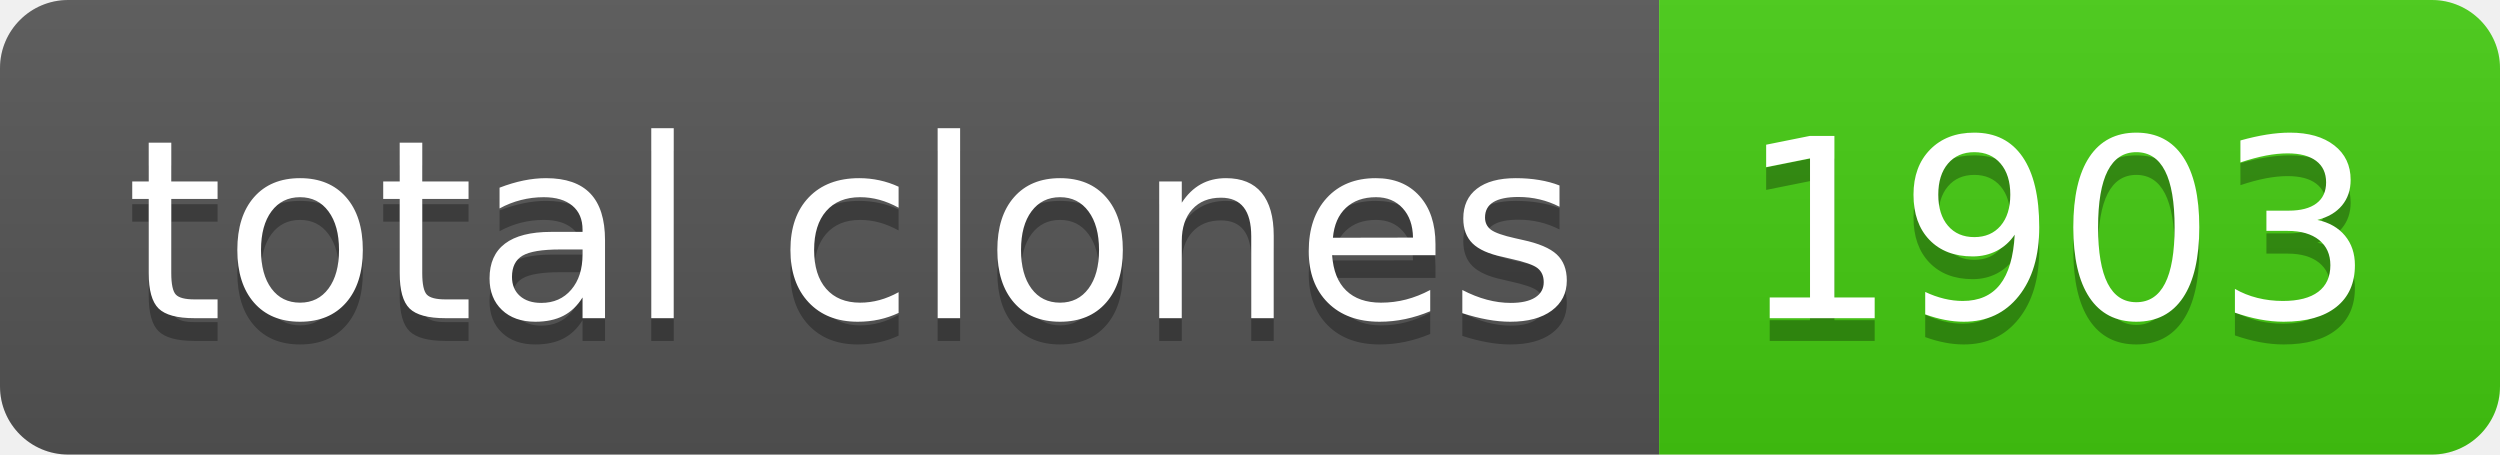
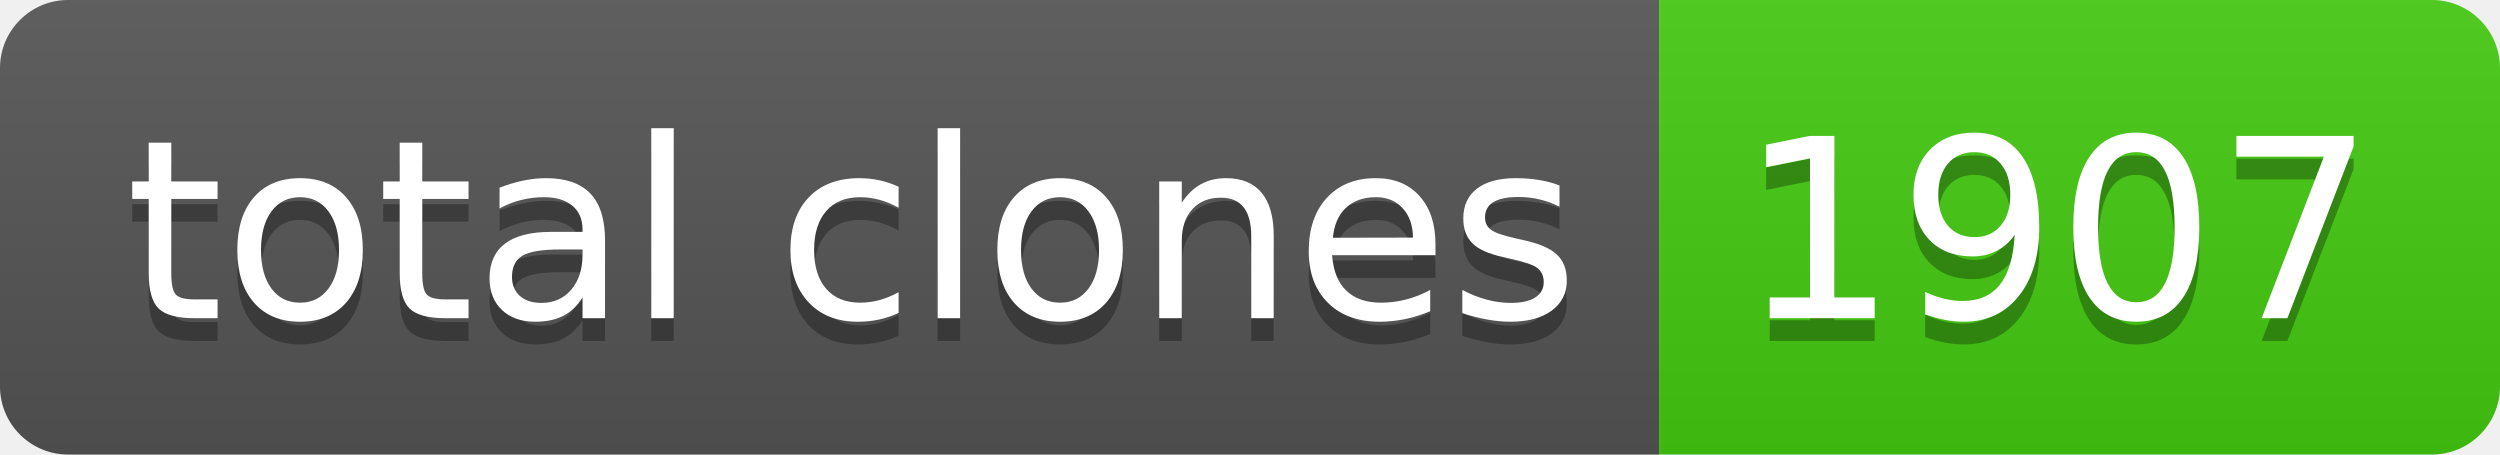
- <svg xmlns="http://www.w3.org/2000/svg" width="110" height="20" role="img" aria-label="total clones: 1903">
+ <svg xmlns="http://www.w3.org/2000/svg" width="110" height="20" role="img" aria-label="total clones: 1907">
  <linearGradient id="s" x2="0" y2="100%">
    <stop offset="0" stop-color="#bbb" stop-opacity=".1" />
    <stop offset="1" stop-opacity=".1" />
  </linearGradient>
  <clipPath id="r">
    <rect width="110" height="20" rx="3" fill="#fff" />
  </clipPath>
  <g clip-path="url(#r)">
    <rect width="73" height="20" fill="#555" />
    <rect x="73" width="37" height="20" fill="#4c1" />
    <rect width="110" height="20" fill="url(#s)" />
  </g>
  <g fill="#fff" text-anchor="middle" font-family="Verdana,Geneva,DejaVu Sans,sans-serif" text-rendering="geometricPrecision" font-size="110">
    <text aria-hidden="true" x="375" y="150" fill="#010101" fill-opacity=".3" transform="scale(.1)" textLength="630">total clones</text>
    <text x="375" y="140" transform="scale(.1)" fill="#fff" textLength="630">total clones</text>
-     <text aria-hidden="true" x="905" y="150" fill="#010101" fill-opacity=".3" transform="scale(.1)" textLength="270">1903</text>
-     <text x="905" y="140" transform="scale(.1)" fill="#fff" textLength="270">1903</text>
+     <text aria-hidden="true" x="905" y="150" fill="#010101" fill-opacity=".3" transform="scale(.1)" textLength="270">1907</text>
+     <text x="905" y="140" transform="scale(.1)" fill="#fff" textLength="270">1907</text>
  </g>
</svg>
